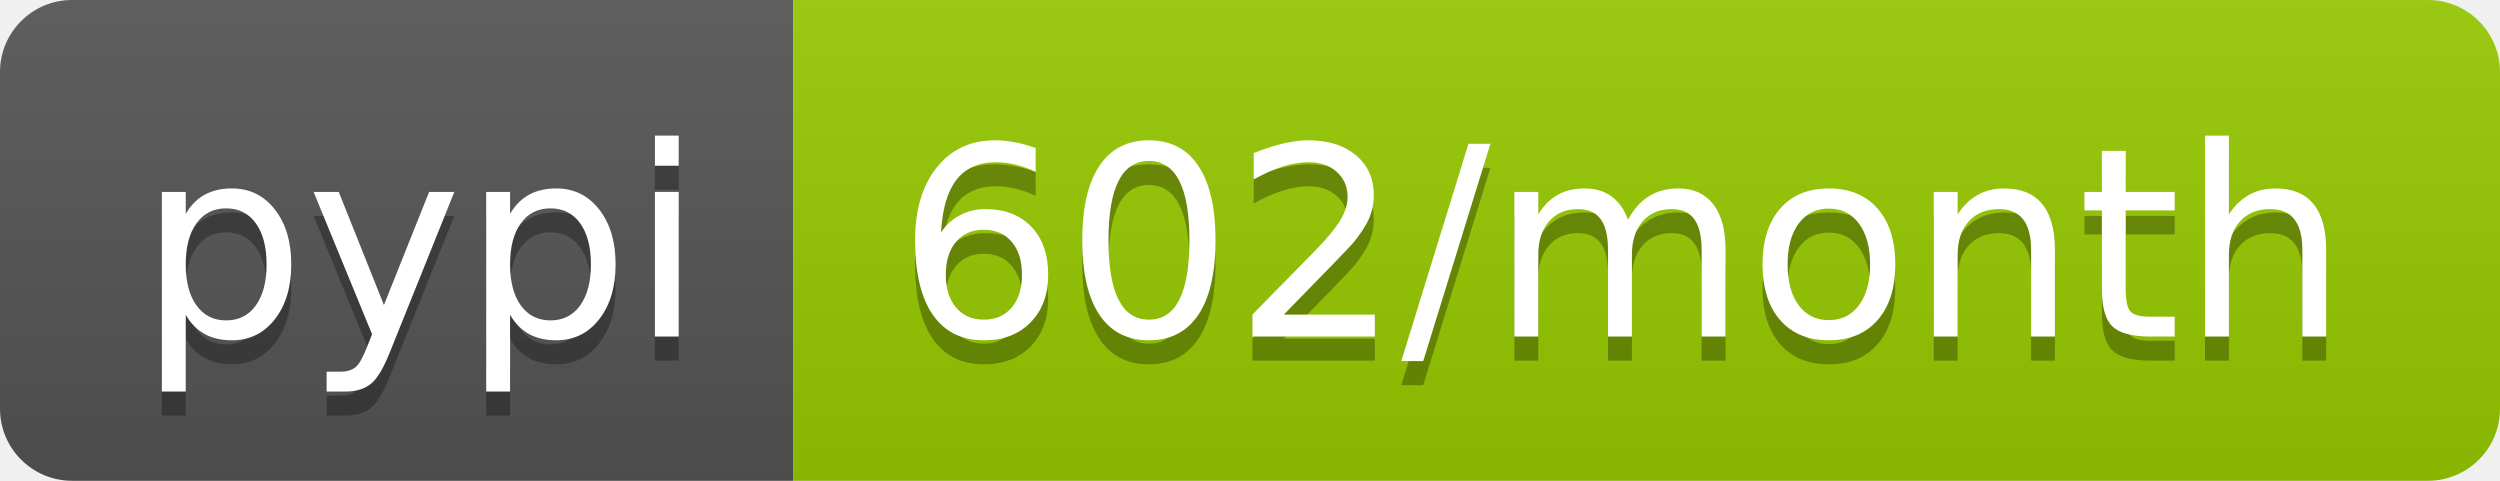
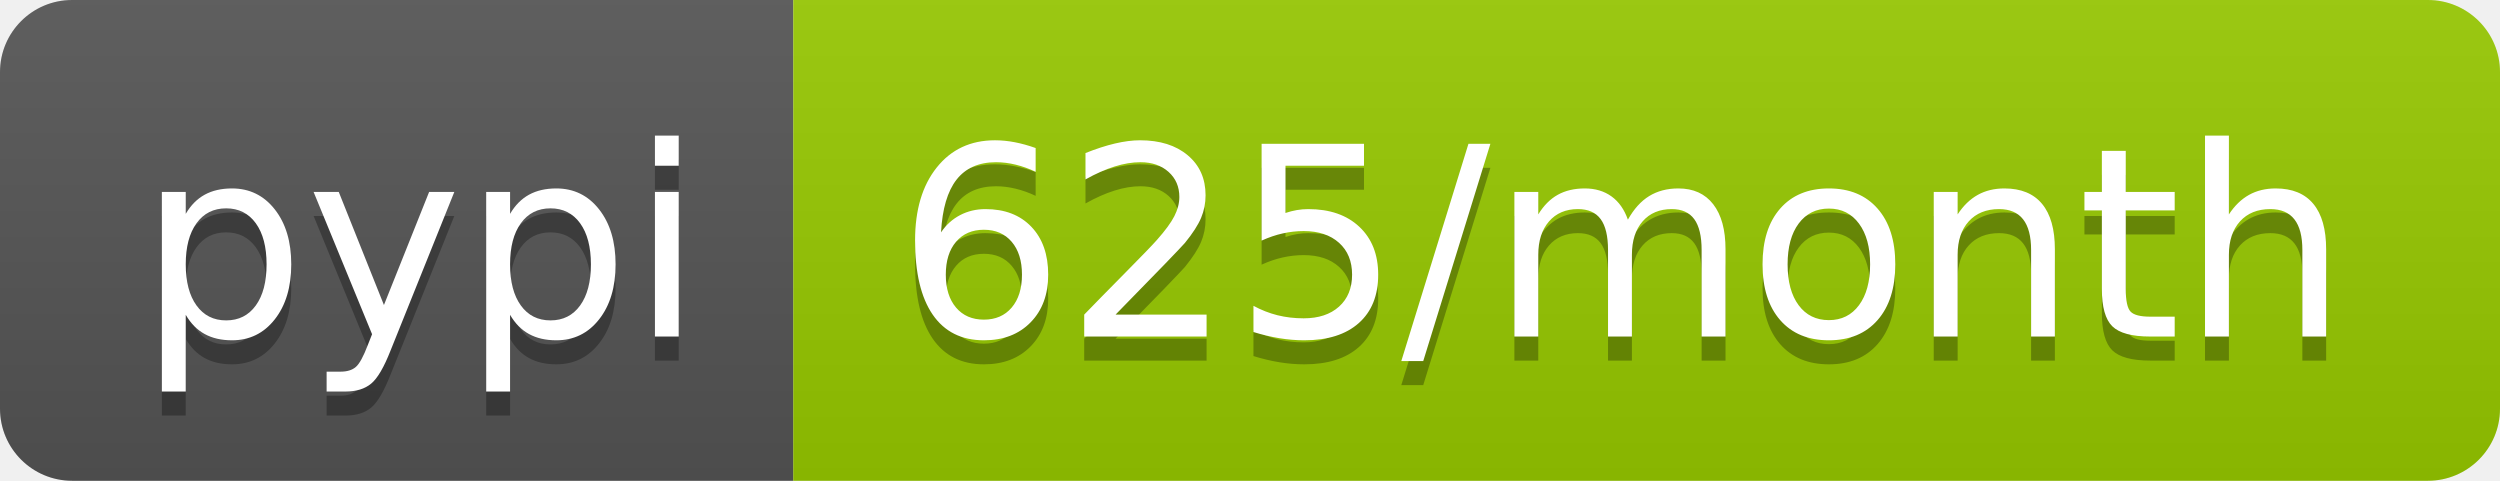
<svg xmlns="http://www.w3.org/2000/svg" width="104" height="20">
  <linearGradient id="b" x2="0" y2="100%">
    <stop offset="0" stop-color="#bbb" stop-opacity=".1" />
    <stop offset="1" stop-opacity=".1" />
  </linearGradient>
  <clipPath id="a">
    <rect width="104" height="20" rx="3" fill="#fff" />
  </clipPath>
  <g clip-path="url(#a)">
    <path fill="#555" d="M0 0h33v20H0z" />
    <path fill="#97ca00" d="M33 0h71v20H33z" />
    <path fill="url(#b)" d="M0 0h104v20H0z" />
  </g>
  <g fill="#fff" text-anchor="middle" font-family="DejaVu Sans,Verdana,Geneva,sans-serif" font-size="110">
    <text x="175" y="150" fill="#010101" fill-opacity=".3" transform="scale(.1)" textLength="230">pypi</text>
    <text x="175" y="140" transform="scale(.1)" textLength="230">pypi</text>
-     <text x="675" y="150" fill="#010101" fill-opacity=".3" transform="scale(.1)" textLength="610">602/month</text>
-     <text x="675" y="140" transform="scale(.1)" textLength="610">602/month</text>
+     <text x="675" y="150" fill="#010101" fill-opacity=".3" transform="scale(.1)" textLength="610">625/month</text>
+     <text x="675" y="140" transform="scale(.1)" textLength="610">625/month</text>
  </g>
</svg>
